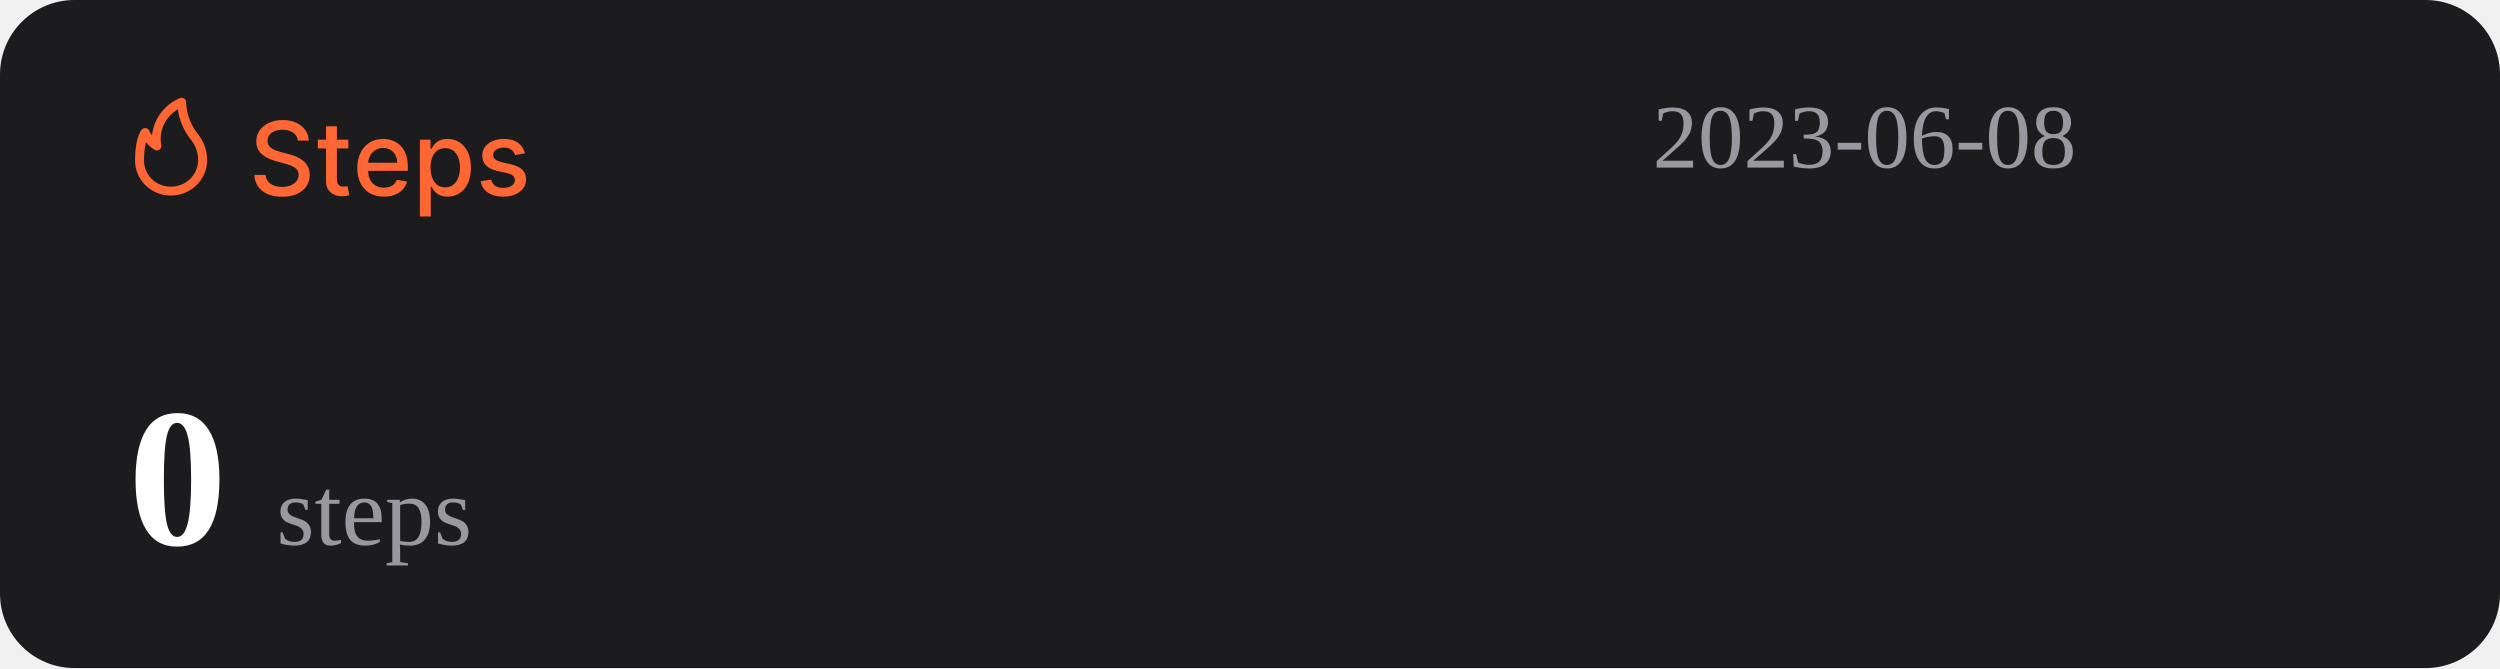
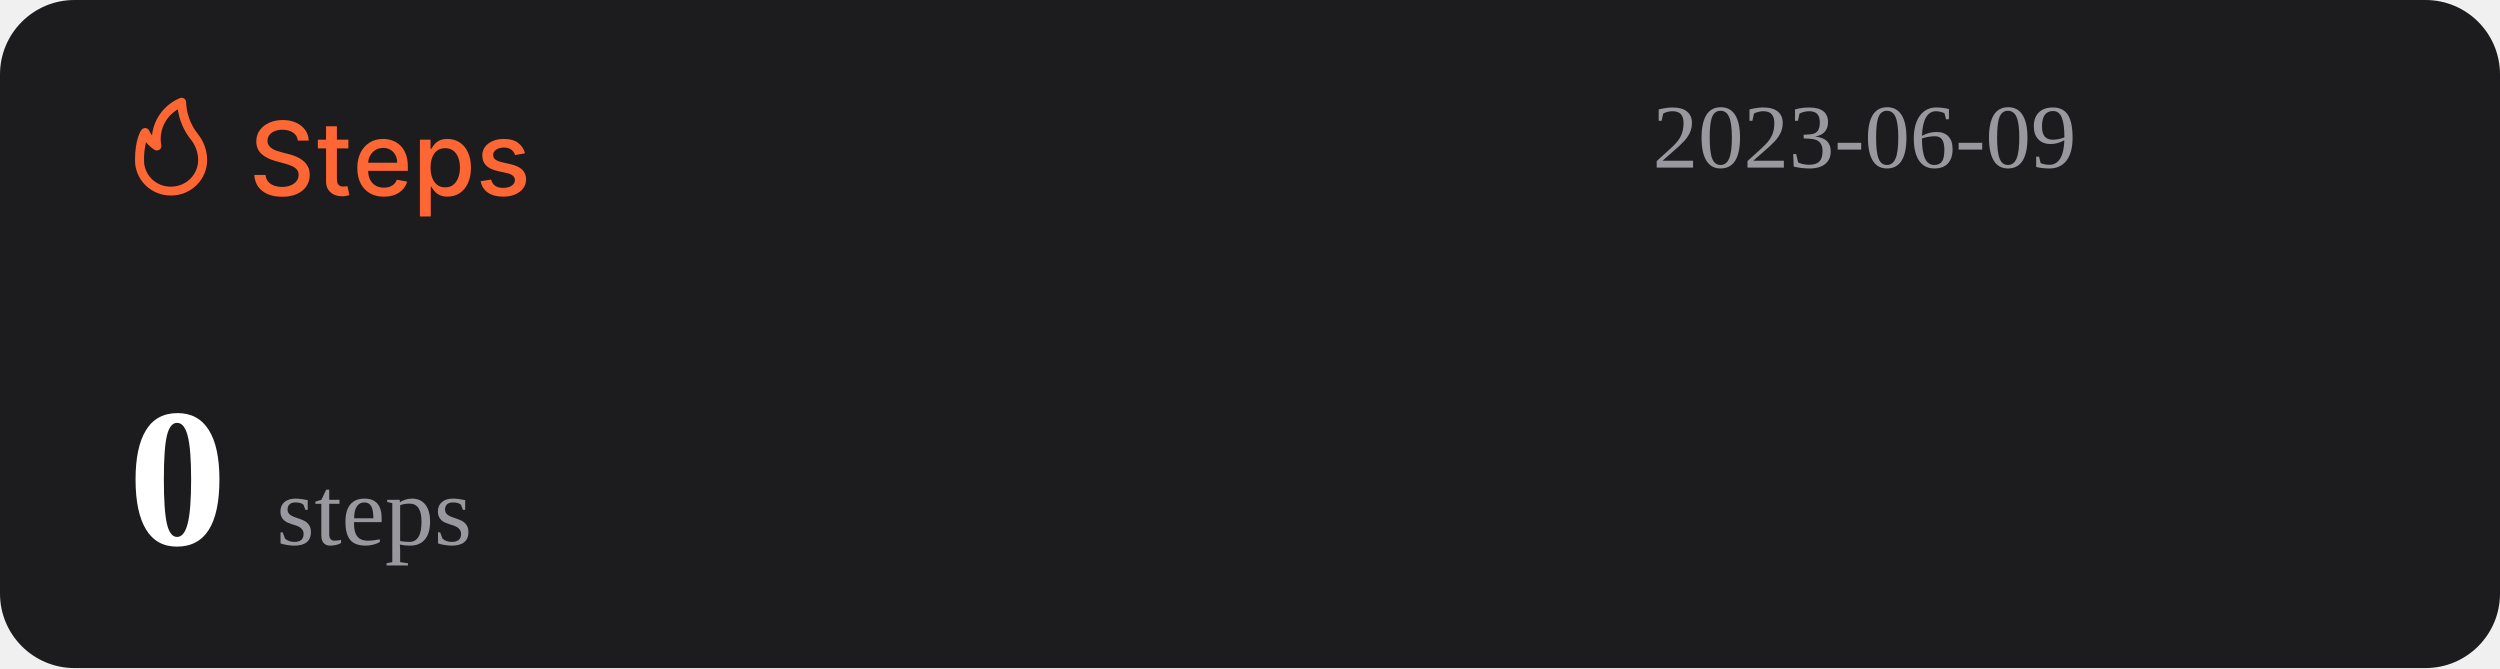
<svg xmlns="http://www.w3.org/2000/svg" width="1074" height="287" viewBox="0 0 1074 287" fill="none">
  <rect width="1074" height="287" rx="32" fill="#1C1C1E" />
  <path d="M127.969 60.406C127.802 58.927 127.115 57.781 125.906 56.969C124.698 56.146 123.177 55.734 121.344 55.734C120.031 55.734 118.896 55.943 117.938 56.359C116.979 56.766 116.234 57.328 115.703 58.047C115.182 58.755 114.922 59.562 114.922 60.469C114.922 61.229 115.099 61.885 115.453 62.438C115.818 62.99 116.292 63.453 116.875 63.828C117.469 64.193 118.104 64.5 118.781 64.75C119.458 64.99 120.109 65.188 120.734 65.344L123.859 66.156C124.88 66.406 125.927 66.745 127 67.172C128.073 67.599 129.068 68.162 129.984 68.859C130.901 69.557 131.641 70.422 132.203 71.453C132.776 72.484 133.063 73.719 133.063 75.156C133.063 76.969 132.594 78.578 131.656 79.984C130.729 81.391 129.38 82.5 127.609 83.312C125.849 84.125 123.719 84.531 121.219 84.531C118.823 84.531 116.75 84.151 115 83.391C113.25 82.63 111.88 81.552 110.891 80.156C109.901 78.75 109.354 77.083 109.25 75.156H114.094C114.188 76.312 114.563 77.276 115.219 78.047C115.885 78.807 116.734 79.375 117.766 79.75C118.807 80.115 119.948 80.297 121.188 80.297C122.552 80.297 123.766 80.083 124.828 79.656C125.901 79.219 126.745 78.615 127.359 77.844C127.974 77.062 128.281 76.151 128.281 75.109C128.281 74.162 128.01 73.385 127.469 72.781C126.938 72.177 126.214 71.677 125.297 71.281C124.391 70.885 123.365 70.537 122.219 70.234L118.438 69.203C115.875 68.505 113.844 67.479 112.344 66.125C110.854 64.771 110.109 62.979 110.109 60.75C110.109 58.906 110.609 57.297 111.609 55.922C112.609 54.547 113.964 53.479 115.672 52.719C117.38 51.948 119.307 51.562 121.453 51.562C123.62 51.562 125.531 51.943 127.188 52.703C128.854 53.464 130.167 54.51 131.125 55.844C132.083 57.167 132.583 58.688 132.625 60.406H127.969ZM149.66 60V63.75H136.551V60H149.66ZM140.066 54.25H144.738V76.953C144.738 77.859 144.874 78.542 145.145 79C145.415 79.448 145.764 79.755 146.191 79.922C146.629 80.078 147.103 80.156 147.613 80.156C147.988 80.156 148.316 80.13 148.598 80.078C148.879 80.026 149.098 79.984 149.254 79.953L150.098 83.812C149.827 83.917 149.441 84.021 148.941 84.125C148.441 84.24 147.816 84.302 147.066 84.312C145.837 84.333 144.691 84.115 143.629 83.656C142.566 83.198 141.707 82.49 141.051 81.531C140.395 80.573 140.066 79.37 140.066 77.922V54.25ZM164.914 84.484C162.549 84.484 160.513 83.979 158.805 82.969C157.107 81.948 155.794 80.516 154.867 78.672C153.951 76.818 153.492 74.646 153.492 72.156C153.492 69.698 153.951 67.531 154.867 65.656C155.794 63.781 157.086 62.318 158.742 61.266C160.409 60.214 162.357 59.688 164.586 59.688C165.94 59.688 167.253 59.911 168.523 60.359C169.794 60.807 170.935 61.51 171.945 62.469C172.956 63.427 173.753 64.672 174.336 66.203C174.919 67.724 175.211 69.573 175.211 71.75V73.406H156.133V69.906H170.633C170.633 68.677 170.383 67.588 169.883 66.641C169.383 65.682 168.68 64.927 167.773 64.375C166.878 63.823 165.826 63.547 164.617 63.547C163.305 63.547 162.159 63.87 161.18 64.516C160.211 65.151 159.461 65.984 158.93 67.016C158.409 68.037 158.148 69.146 158.148 70.344V73.078C158.148 74.682 158.43 76.047 158.992 77.172C159.565 78.297 160.362 79.156 161.383 79.75C162.404 80.333 163.596 80.625 164.961 80.625C165.846 80.625 166.654 80.5 167.383 80.25C168.112 79.99 168.742 79.604 169.273 79.094C169.805 78.583 170.211 77.953 170.492 77.203L174.914 78C174.56 79.302 173.924 80.443 173.008 81.422C172.102 82.391 170.961 83.146 169.586 83.688C168.221 84.219 166.664 84.484 164.914 84.484ZM180.395 93V60H184.957V63.891H185.348C185.618 63.391 186.009 62.812 186.52 62.156C187.03 61.5 187.738 60.927 188.645 60.438C189.551 59.938 190.749 59.688 192.238 59.688C194.176 59.688 195.905 60.177 197.426 61.156C198.947 62.135 200.139 63.547 201.004 65.391C201.879 67.234 202.316 69.453 202.316 72.047C202.316 74.641 201.884 76.865 201.02 78.719C200.155 80.562 198.967 81.984 197.457 82.984C195.947 83.974 194.223 84.469 192.285 84.469C190.827 84.469 189.634 84.224 188.707 83.734C187.79 83.245 187.072 82.672 186.551 82.016C186.03 81.359 185.629 80.776 185.348 80.266H185.066V93H180.395ZM184.973 72C184.973 73.688 185.217 75.167 185.707 76.438C186.197 77.708 186.905 78.703 187.832 79.422C188.759 80.13 189.895 80.484 191.238 80.484C192.634 80.484 193.801 80.115 194.738 79.375C195.676 78.625 196.384 77.609 196.863 76.328C197.353 75.047 197.598 73.604 197.598 72C197.598 70.417 197.358 68.995 196.879 67.734C196.41 66.474 195.702 65.479 194.754 64.75C193.816 64.021 192.645 63.656 191.238 63.656C189.884 63.656 188.738 64.005 187.801 64.703C186.874 65.401 186.171 66.375 185.691 67.625C185.212 68.875 184.973 70.333 184.973 72ZM225.535 65.859L221.301 66.609C221.124 66.068 220.842 65.552 220.457 65.062C220.082 64.573 219.572 64.172 218.926 63.859C218.28 63.547 217.473 63.391 216.504 63.391C215.181 63.391 214.077 63.688 213.191 64.281C212.306 64.865 211.863 65.62 211.863 66.547C211.863 67.349 212.16 67.995 212.754 68.484C213.348 68.974 214.306 69.375 215.629 69.688L219.441 70.562C221.65 71.073 223.296 71.859 224.379 72.922C225.462 73.984 226.004 75.365 226.004 77.062C226.004 78.5 225.587 79.781 224.754 80.906C223.931 82.021 222.78 82.896 221.301 83.531C219.832 84.167 218.129 84.484 216.191 84.484C213.504 84.484 211.311 83.912 209.613 82.766C207.915 81.609 206.874 79.969 206.488 77.844L211.004 77.156C211.285 78.333 211.863 79.224 212.738 79.828C213.613 80.422 214.754 80.719 216.16 80.719C217.691 80.719 218.915 80.401 219.832 79.766C220.749 79.12 221.207 78.333 221.207 77.406C221.207 76.656 220.926 76.026 220.363 75.516C219.811 75.005 218.962 74.62 217.816 74.359L213.754 73.469C211.514 72.958 209.858 72.146 208.785 71.031C207.723 69.917 207.191 68.505 207.191 66.797C207.191 65.38 207.587 64.141 208.379 63.078C209.171 62.016 210.264 61.188 211.66 60.594C213.056 59.99 214.655 59.688 216.457 59.688C219.051 59.688 221.092 60.25 222.582 61.375C224.072 62.49 225.056 63.984 225.535 65.859Z" fill="#FE6634" />
  <path d="M73.501 83.999C77.611 83.999 81.554 82.39 84.46 79.526C87.367 76.663 89 72.779 89 68.729C88.969 64.607 87.521 60.617 84.893 57.41C81.828 53.501 80.099 48.737 79.952 43.8C79.934 43.489 79.839 43.187 79.675 42.921C79.512 42.654 79.284 42.431 79.013 42.271C78.742 42.111 78.435 42.019 78.119 42.003C77.803 41.986 77.488 42.047 77.201 42.178C73.95 43.556 71.133 45.767 69.041 48.579C66.95 51.392 65.66 54.704 65.305 58.173C64.858 57.578 64.475 56.938 64.162 56.265C64.042 55.939 63.835 55.651 63.562 55.432C63.289 55.214 62.961 55.073 62.612 55.024C62.262 54.977 61.906 55.025 61.581 55.163C61.257 55.3 60.977 55.523 60.772 55.806C60.481 56.15 58.001 59.815 58.001 68.729C57.978 70.741 58.363 72.737 59.133 74.6C59.904 76.463 61.045 78.155 62.489 79.578C63.933 81 65.65 82.124 67.542 82.883C69.433 83.643 71.459 84.022 73.501 83.999ZM76.387 46.969C77.034 51.543 78.854 55.879 81.677 59.567C83.878 62.13 85.099 65.371 85.125 68.729C85.125 71.766 83.9 74.679 81.72 76.827C79.54 78.975 76.584 80.181 73.501 80.181C71.965 80.215 70.438 79.942 69.012 79.379C67.586 78.815 66.29 77.973 65.204 76.903C64.118 75.832 63.263 74.556 62.691 73.151C62.119 71.747 61.842 70.242 61.876 68.729C61.836 66.159 62.122 63.594 62.728 61.094C63.746 62.358 64.963 63.453 66.332 64.339C66.647 64.539 67.014 64.645 67.389 64.644C67.763 64.644 68.13 64.536 68.444 64.334C68.758 64.132 69.005 63.844 69.156 63.506C69.308 63.168 69.356 62.794 69.296 62.43C68.728 59.448 69.104 56.365 70.372 53.6C71.641 50.835 73.74 48.52 76.387 46.969Z" fill="#FE6634" />
-   <text id="datetime" x="710" y="72" font-size="39" fill="#99989E">2023-06-08</text>
+   <text id="datetime" x="710" y="72" font-size="39" fill="#99989E">2023-06-09</text>
  <g>
    <text id="steps" x="55" y="234" font-size="85" fill="#FFFFFF">
      <tspan id="step-count" font-weight="bold">0</tspan>
      <tspan font-size="42" fill="#99989E" font-weight="lighter">steps</tspan>
    </text>
  </g>
</svg>
